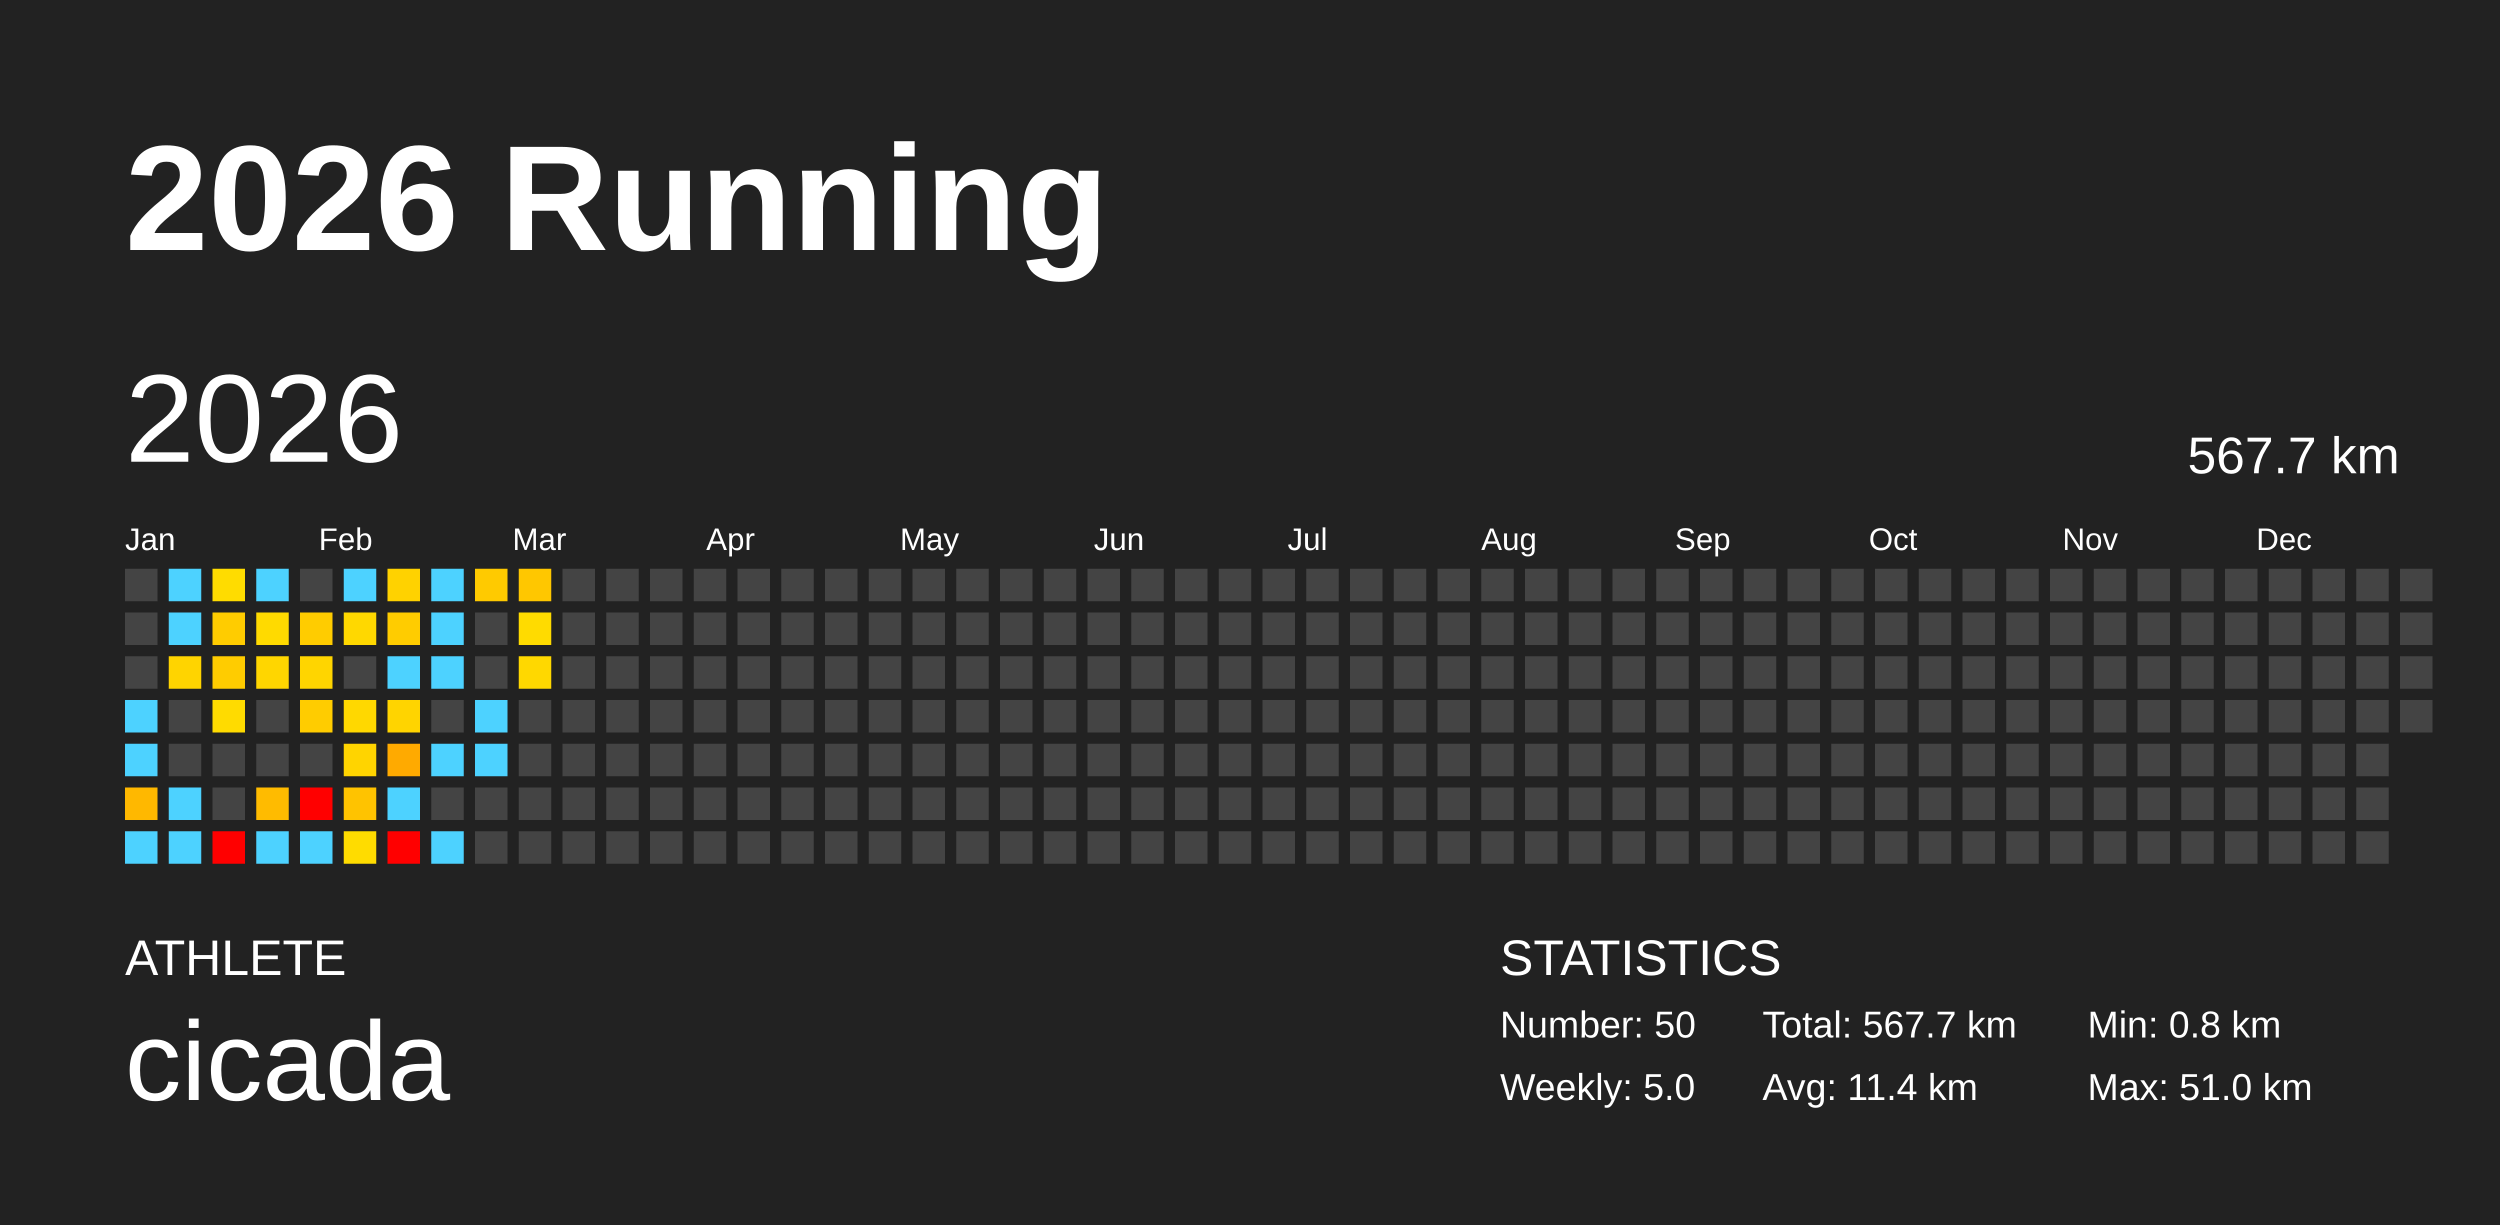
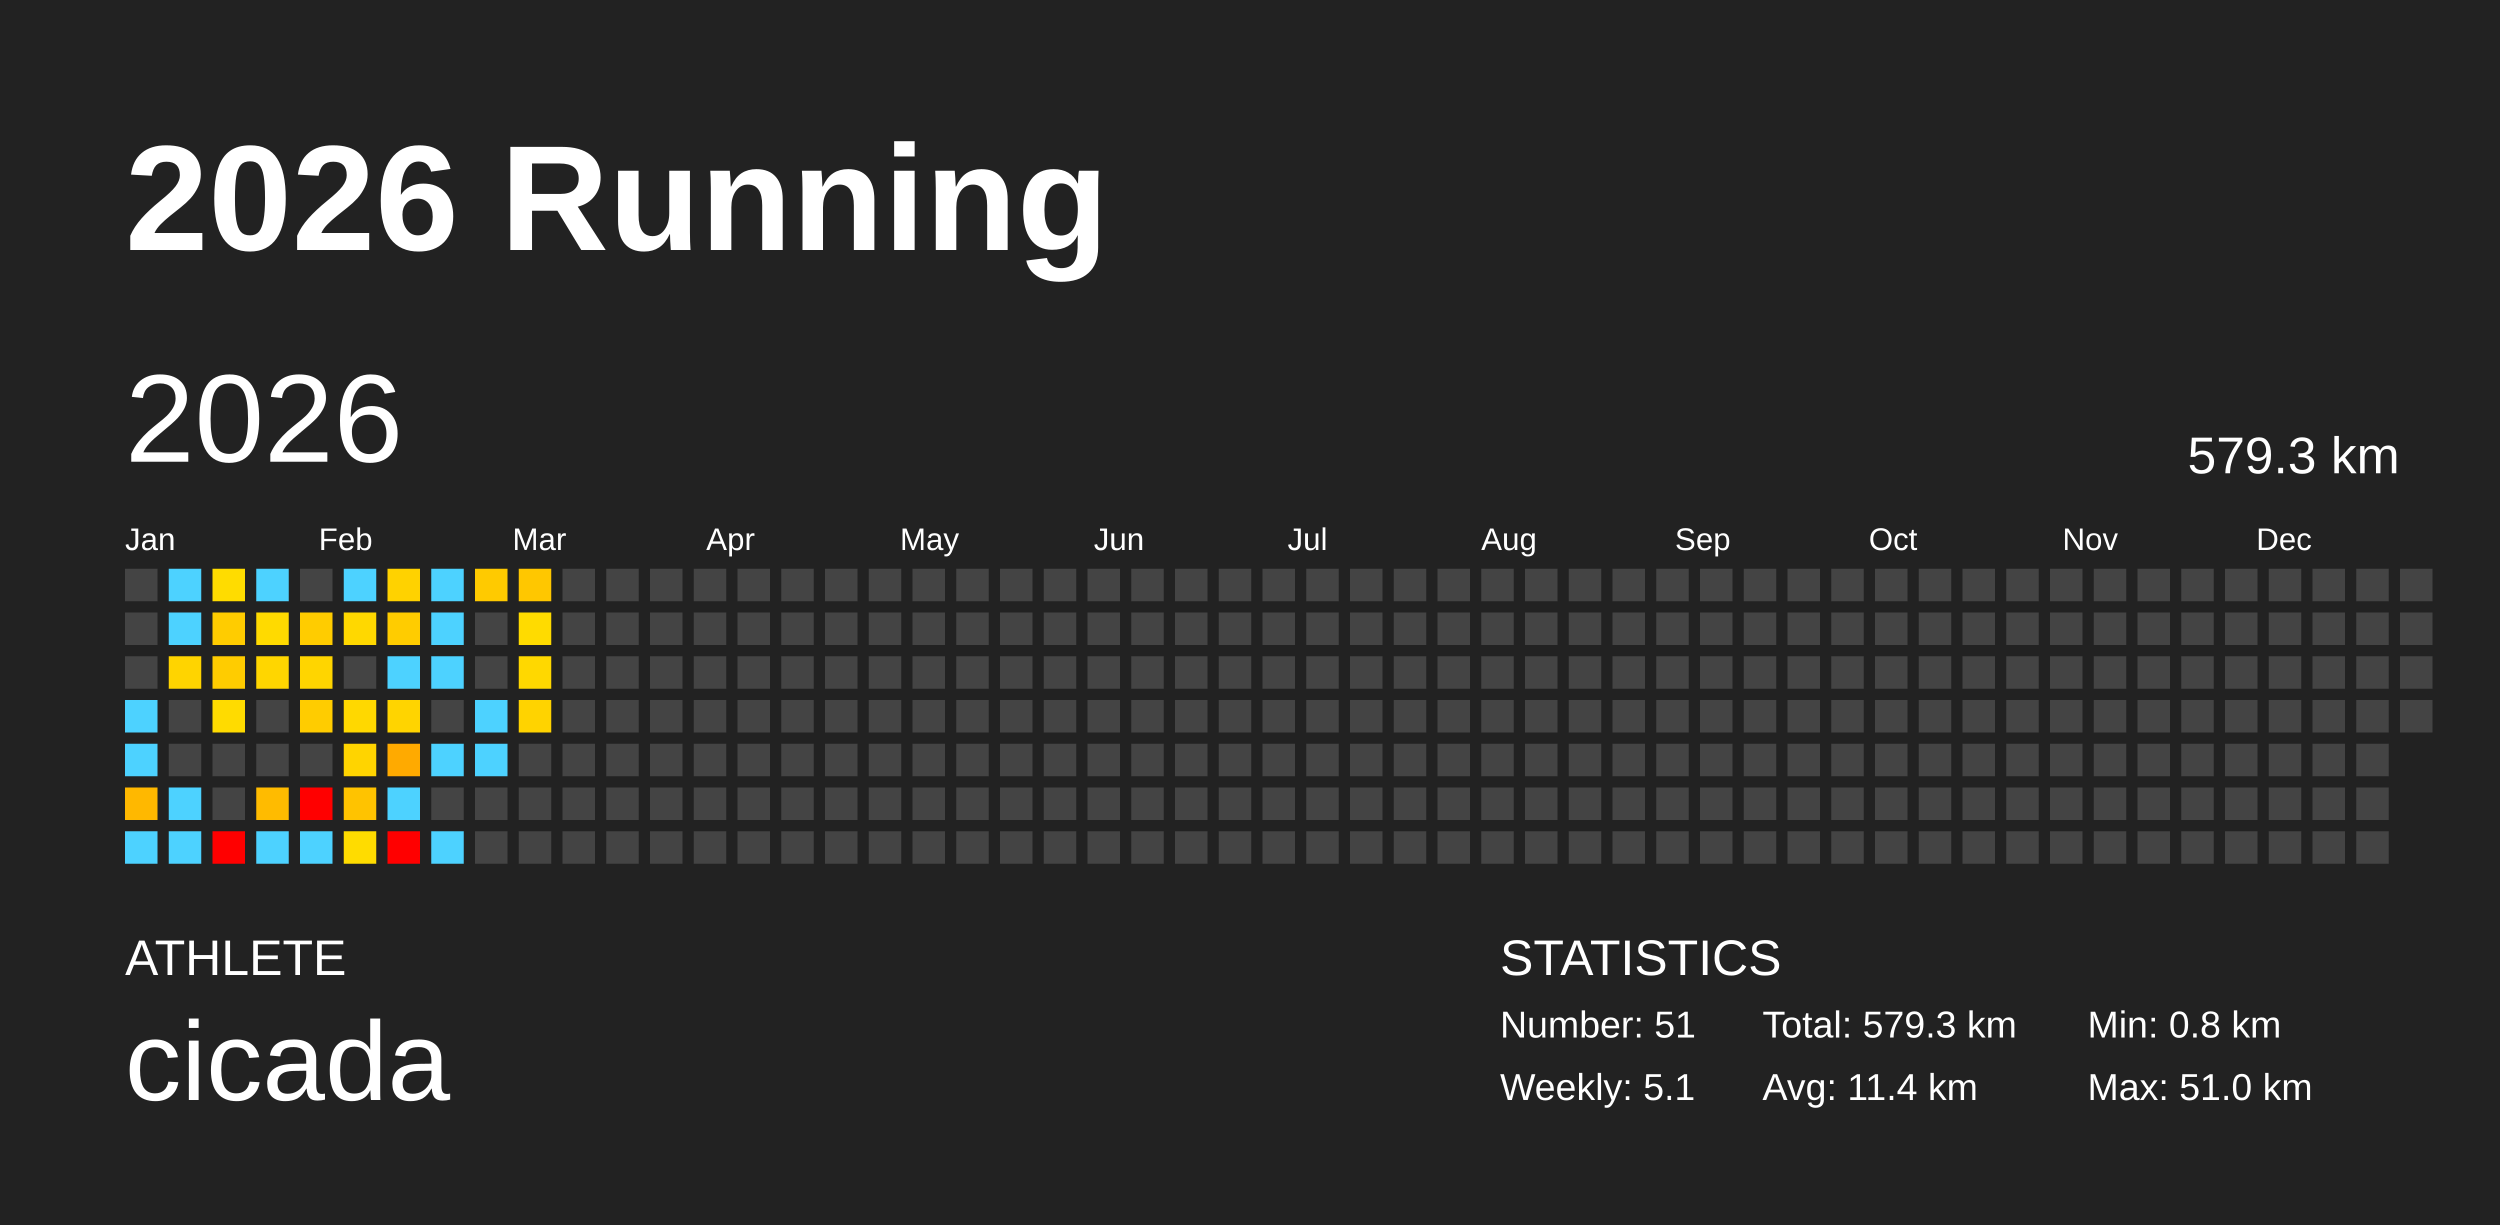
<svg xmlns="http://www.w3.org/2000/svg" baseProfile="full" height="98mm" version="1.1" viewBox="0,0,200,98" width="200mm">
  <defs />
  <rect fill="#222222" height="98" width="200" x="0" y="0" />
  <text fill="#FFFFFF" style="font-size:12px; font-family:Arial; font-weight:bold;" x="10" y="20">2026 Running</text>
  <text fill="#FFFFFF" style="font-size:4px; font-family:Arial" x="10" y="78">ATHLETE</text>
  <text fill="#FFFFFF" style="font-size:9px; font-family:Arial" x="10" y="88">cicada</text>
  <text fill="#FFFFFF" style="font-size:4px; font-family:Arial" x="120" y="78">STATISTICS</text>
-   <text fill="#FFFFFF" style="font-size:3px; font-family:Arial" x="120" y="83">Number: 50</text>
-   <text fill="#FFFFFF" style="font-size:3px; font-family:Arial" x="120" y="88">Weekly: 5.0</text>
-   <text fill="#FFFFFF" style="font-size:3px; font-family:Arial" x="141" y="83">Total: 567.7 km</text>
+   <text fill="#FFFFFF" style="font-size:3px; font-family:Arial" x="120" y="83">Number: 51</text>
+   <text fill="#FFFFFF" style="font-size:3px; font-family:Arial" x="120" y="88">Weekly: 5.1</text>
+   <text fill="#FFFFFF" style="font-size:3px; font-family:Arial" x="141" y="83">Total: 579.3 km</text>
  <text fill="#FFFFFF" style="font-size:3px; font-family:Arial" x="141" y="88">Avg: 11.4 km</text>
  <text fill="#FFFFFF" style="font-size:3px; font-family:Arial" x="167" y="83">Min: 0.8 km</text>
  <text fill="#FFFFFF" style="font-size:3px; font-family:Arial" x="167" y="88">Max: 51.0 km</text>
  <text dominant-baseline="hanging" fill="#FFFFFF" style="font-size:10.0px; font-family:Arial;" x="10" y="30">2026</text>
-   <text dominant-baseline="hanging" fill="#FFFFFF" style="font-size:4.125px; font-family:Arial;" x="175" y="35">567.7 km</text>
+   <text dominant-baseline="hanging" fill="#FFFFFF" style="font-size:4.125px; font-family:Arial;" x="175" y="35">579.3 km</text>
  <text fill="#FFFFFF" style="font-size:2.5px; font-family:Arial" x="10.0" y="44">Jan</text>
  <text fill="#FFFFFF" style="font-size:2.5px; font-family:Arial" x="25.5" y="44">Feb</text>
  <text fill="#FFFFFF" style="font-size:2.5px; font-family:Arial" x="41.0" y="44">Mar</text>
  <text fill="#FFFFFF" style="font-size:2.5px; font-family:Arial" x="56.5" y="44">Apr</text>
  <text fill="#FFFFFF" style="font-size:2.5px; font-family:Arial" x="72.0" y="44">May</text>
  <text fill="#FFFFFF" style="font-size:2.5px; font-family:Arial" x="87.5" y="44">Jun</text>
  <text fill="#FFFFFF" style="font-size:2.5px; font-family:Arial" x="103.0" y="44">Jul</text>
  <text fill="#FFFFFF" style="font-size:2.5px; font-family:Arial" x="118.5" y="44">Aug</text>
  <text fill="#FFFFFF" style="font-size:2.5px; font-family:Arial" x="134.0" y="44">Sep</text>
  <text fill="#FFFFFF" style="font-size:2.5px; font-family:Arial" x="149.5" y="44">Oct</text>
  <text fill="#FFFFFF" style="font-size:2.5px; font-family:Arial" x="165.0" y="44">Nov</text>
  <text fill="#FFFFFF" style="font-size:2.5px; font-family:Arial" x="180.5" y="44">Dec</text>
  <rect fill="#444444" height="2.6" width="2.6" x="10.0" y="45.5" />
  <rect fill="#444444" height="2.6" width="2.6" x="10.0" y="49.0" />
  <rect fill="#444444" height="2.6" width="2.6" x="10.0" y="52.5" />
  <rect fill="#4dd2ff" height="2.6" width="2.6" x="10.0" y="56.0" />
  <rect fill="#4dd2ff" height="2.6" width="2.6" x="10.0" y="59.5" />
  <rect fill="#ffb800" height="2.6" width="2.6" x="10.0" y="63.0" />
  <rect fill="#4dd2ff" height="2.6" width="2.6" x="10.0" y="66.5" />
  <rect fill="#4dd2ff" height="2.6" width="2.6" x="13.5" y="45.5" />
  <rect fill="#4dd2ff" height="2.6" width="2.6" x="13.5" y="49.0" />
  <rect fill="#ffd400" height="2.6" width="2.6" x="13.5" y="52.5" />
  <rect fill="#444444" height="2.6" width="2.6" x="13.5" y="56.0" />
  <rect fill="#444444" height="2.6" width="2.6" x="13.5" y="59.5" />
  <rect fill="#4dd2ff" height="2.6" width="2.6" x="13.5" y="63.0" />
  <rect fill="#4dd2ff" height="2.6" width="2.6" x="13.5" y="66.5" />
  <rect fill="#ffdc00" height="2.6" width="2.6" x="17.0" y="45.5" />
  <rect fill="#ffcc00" height="2.6" width="2.6" x="17.0" y="49.0" />
  <rect fill="#ffcc00" height="2.6" width="2.6" x="17.0" y="52.5" />
  <rect fill="#ffdb00" height="2.6" width="2.6" x="17.0" y="56.0" />
  <rect fill="#444444" height="2.6" width="2.6" x="17.0" y="59.5" />
  <rect fill="#444444" height="2.6" width="2.6" x="17.0" y="63.0" />
  <rect fill="red" height="2.6" width="2.6" x="17.0" y="66.5" />
  <rect fill="#4dd2ff" height="2.6" width="2.6" x="20.5" y="45.5" />
  <rect fill="#ffda00" height="2.6" width="2.6" x="20.5" y="49.0" />
  <rect fill="#ffd600" height="2.6" width="2.6" x="20.5" y="52.5" />
  <rect fill="#444444" height="2.6" width="2.6" x="20.5" y="56.0" />
  <rect fill="#444444" height="2.6" width="2.6" x="20.5" y="59.5" />
  <rect fill="#ffbb00" height="2.6" width="2.6" x="20.5" y="63.0" />
  <rect fill="#4dd2ff" height="2.6" width="2.6" x="20.5" y="66.5" />
  <rect fill="#444444" height="2.6" width="2.6" x="24.0" y="45.5" />
  <rect fill="#ffcc00" height="2.6" width="2.6" x="24.0" y="49.0" />
  <rect fill="#ffd500" height="2.6" width="2.6" x="24.0" y="52.5" />
  <rect fill="#ffcc00" height="2.6" width="2.6" x="24.0" y="56.0" />
  <rect fill="#444444" height="2.6" width="2.6" x="24.0" y="59.5" />
  <rect fill="red" height="2.6" width="2.6" x="24.0" y="63.0" />
  <rect fill="#4dd2ff" height="2.6" width="2.6" x="24.0" y="66.5" />
  <rect fill="#4dd2ff" height="2.6" width="2.6" x="27.5" y="45.5" />
  <rect fill="#ffd800" height="2.6" width="2.6" x="27.5" y="49.0" />
  <rect fill="#444444" height="2.6" width="2.6" x="27.5" y="52.5" />
  <rect fill="#ffd800" height="2.6" width="2.6" x="27.5" y="56.0" />
  <rect fill="#ffd400" height="2.6" width="2.6" x="27.5" y="59.5" />
  <rect fill="#ffc300" height="2.6" width="2.6" x="27.5" y="63.0" />
  <rect fill="#ffdc00" height="2.6" width="2.6" x="27.5" y="66.5" />
  <rect fill="#ffd200" height="2.6" width="2.6" x="31.0" y="45.5" />
  <rect fill="#ffcc00" height="2.6" width="2.6" x="31.0" y="49.0" />
  <rect fill="#4dd2ff" height="2.6" width="2.6" x="31.0" y="52.5" />
  <rect fill="#ffd400" height="2.6" width="2.6" x="31.0" y="56.0" />
  <rect fill="#ffaa00" height="2.6" width="2.6" x="31.0" y="59.5" />
  <rect fill="#4dd2ff" height="2.6" width="2.6" x="31.0" y="63.0" />
  <rect fill="red" height="2.6" width="2.6" x="31.0" y="66.5" />
  <rect fill="#4dd2ff" height="2.6" width="2.6" x="34.5" y="45.5" />
  <rect fill="#4dd2ff" height="2.6" width="2.6" x="34.5" y="49.0" />
  <rect fill="#4dd2ff" height="2.6" width="2.6" x="34.5" y="52.5" />
  <rect fill="#444444" height="2.6" width="2.6" x="34.5" y="56.0" />
  <rect fill="#4dd2ff" height="2.6" width="2.6" x="34.5" y="59.5" />
  <rect fill="#444444" height="2.6" width="2.6" x="34.5" y="63.0" />
  <rect fill="#4dd2ff" height="2.6" width="2.6" x="34.5" y="66.5" />
  <rect fill="#ffca00" height="2.6" width="2.6" x="38.0" y="45.5" />
  <rect fill="#444444" height="2.6" width="2.6" x="38.0" y="49.0" />
  <rect fill="#444444" height="2.6" width="2.6" x="38.0" y="52.5" />
  <rect fill="#4dd2ff" height="2.6" width="2.6" x="38.0" y="56.0" />
  <rect fill="#4dd2ff" height="2.6" width="2.6" x="38.0" y="59.5" />
  <rect fill="#444444" height="2.6" width="2.6" x="38.0" y="63.0" />
  <rect fill="#444444" height="2.6" width="2.6" x="38.0" y="66.5" />
  <rect fill="#ffc700" height="2.6" width="2.6" x="41.5" y="45.5" />
  <rect fill="#ffdb00" height="2.6" width="2.6" x="41.5" y="49.0" />
  <rect fill="#ffd800" height="2.6" width="2.6" x="41.5" y="52.5" />
-   <rect fill="#444444" height="2.6" width="2.6" x="41.5" y="56.0" />
+   <rect fill="#ffd300" height="2.6" width="2.6" x="41.5" y="56.0" />
  <rect fill="#444444" height="2.6" width="2.6" x="41.5" y="59.5" />
  <rect fill="#444444" height="2.6" width="2.6" x="41.5" y="63.0" />
  <rect fill="#444444" height="2.6" width="2.6" x="41.5" y="66.5" />
  <rect fill="#444444" height="2.6" width="2.6" x="45.0" y="45.5" />
  <rect fill="#444444" height="2.6" width="2.6" x="45.0" y="49.0" />
  <rect fill="#444444" height="2.6" width="2.6" x="45.0" y="52.5" />
  <rect fill="#444444" height="2.6" width="2.6" x="45.0" y="56.0" />
  <rect fill="#444444" height="2.6" width="2.6" x="45.0" y="59.5" />
  <rect fill="#444444" height="2.6" width="2.6" x="45.0" y="63.0" />
  <rect fill="#444444" height="2.6" width="2.6" x="45.0" y="66.5" />
  <rect fill="#444444" height="2.6" width="2.6" x="48.5" y="45.5" />
  <rect fill="#444444" height="2.6" width="2.6" x="48.5" y="49.0" />
  <rect fill="#444444" height="2.6" width="2.6" x="48.5" y="52.5" />
  <rect fill="#444444" height="2.6" width="2.6" x="48.5" y="56.0" />
  <rect fill="#444444" height="2.6" width="2.6" x="48.5" y="59.5" />
  <rect fill="#444444" height="2.6" width="2.6" x="48.5" y="63.0" />
  <rect fill="#444444" height="2.6" width="2.6" x="48.5" y="66.5" />
  <rect fill="#444444" height="2.6" width="2.6" x="52.0" y="45.5" />
  <rect fill="#444444" height="2.6" width="2.6" x="52.0" y="49.0" />
  <rect fill="#444444" height="2.6" width="2.6" x="52.0" y="52.5" />
  <rect fill="#444444" height="2.6" width="2.6" x="52.0" y="56.0" />
  <rect fill="#444444" height="2.6" width="2.6" x="52.0" y="59.5" />
  <rect fill="#444444" height="2.6" width="2.6" x="52.0" y="63.0" />
  <rect fill="#444444" height="2.6" width="2.6" x="52.0" y="66.5" />
  <rect fill="#444444" height="2.6" width="2.6" x="55.5" y="45.5" />
  <rect fill="#444444" height="2.6" width="2.6" x="55.5" y="49.0" />
  <rect fill="#444444" height="2.6" width="2.6" x="55.5" y="52.5" />
  <rect fill="#444444" height="2.6" width="2.6" x="55.5" y="56.0" />
  <rect fill="#444444" height="2.6" width="2.6" x="55.5" y="59.5" />
  <rect fill="#444444" height="2.6" width="2.6" x="55.5" y="63.0" />
  <rect fill="#444444" height="2.6" width="2.6" x="55.5" y="66.5" />
  <rect fill="#444444" height="2.6" width="2.6" x="59.0" y="45.5" />
  <rect fill="#444444" height="2.6" width="2.6" x="59.0" y="49.0" />
  <rect fill="#444444" height="2.6" width="2.6" x="59.0" y="52.5" />
  <rect fill="#444444" height="2.6" width="2.6" x="59.0" y="56.0" />
  <rect fill="#444444" height="2.6" width="2.6" x="59.0" y="59.5" />
  <rect fill="#444444" height="2.6" width="2.6" x="59.0" y="63.0" />
  <rect fill="#444444" height="2.6" width="2.6" x="59.0" y="66.5" />
  <rect fill="#444444" height="2.6" width="2.6" x="62.5" y="45.5" />
  <rect fill="#444444" height="2.6" width="2.6" x="62.5" y="49.0" />
  <rect fill="#444444" height="2.6" width="2.6" x="62.5" y="52.5" />
  <rect fill="#444444" height="2.6" width="2.6" x="62.5" y="56.0" />
  <rect fill="#444444" height="2.6" width="2.6" x="62.5" y="59.5" />
  <rect fill="#444444" height="2.6" width="2.6" x="62.5" y="63.0" />
  <rect fill="#444444" height="2.6" width="2.6" x="62.5" y="66.5" />
  <rect fill="#444444" height="2.6" width="2.6" x="66.0" y="45.5" />
  <rect fill="#444444" height="2.6" width="2.6" x="66.0" y="49.0" />
  <rect fill="#444444" height="2.6" width="2.6" x="66.0" y="52.5" />
  <rect fill="#444444" height="2.6" width="2.6" x="66.0" y="56.0" />
  <rect fill="#444444" height="2.6" width="2.6" x="66.0" y="59.5" />
  <rect fill="#444444" height="2.6" width="2.6" x="66.0" y="63.0" />
  <rect fill="#444444" height="2.6" width="2.6" x="66.0" y="66.5" />
  <rect fill="#444444" height="2.6" width="2.6" x="69.5" y="45.5" />
  <rect fill="#444444" height="2.6" width="2.6" x="69.5" y="49.0" />
  <rect fill="#444444" height="2.6" width="2.6" x="69.5" y="52.5" />
  <rect fill="#444444" height="2.6" width="2.6" x="69.5" y="56.0" />
  <rect fill="#444444" height="2.6" width="2.6" x="69.5" y="59.5" />
  <rect fill="#444444" height="2.6" width="2.6" x="69.5" y="63.0" />
  <rect fill="#444444" height="2.6" width="2.6" x="69.5" y="66.5" />
  <rect fill="#444444" height="2.6" width="2.6" x="73.0" y="45.5" />
  <rect fill="#444444" height="2.6" width="2.6" x="73.0" y="49.0" />
  <rect fill="#444444" height="2.6" width="2.6" x="73.0" y="52.5" />
  <rect fill="#444444" height="2.6" width="2.6" x="73.0" y="56.0" />
  <rect fill="#444444" height="2.6" width="2.6" x="73.0" y="59.5" />
  <rect fill="#444444" height="2.6" width="2.6" x="73.0" y="63.0" />
  <rect fill="#444444" height="2.6" width="2.6" x="73.0" y="66.5" />
  <rect fill="#444444" height="2.6" width="2.6" x="76.5" y="45.5" />
  <rect fill="#444444" height="2.6" width="2.6" x="76.5" y="49.0" />
  <rect fill="#444444" height="2.6" width="2.6" x="76.5" y="52.5" />
  <rect fill="#444444" height="2.6" width="2.6" x="76.5" y="56.0" />
  <rect fill="#444444" height="2.6" width="2.6" x="76.5" y="59.5" />
  <rect fill="#444444" height="2.6" width="2.6" x="76.5" y="63.0" />
  <rect fill="#444444" height="2.6" width="2.6" x="76.5" y="66.5" />
  <rect fill="#444444" height="2.6" width="2.6" x="80.0" y="45.5" />
  <rect fill="#444444" height="2.6" width="2.6" x="80.0" y="49.0" />
  <rect fill="#444444" height="2.6" width="2.6" x="80.0" y="52.5" />
  <rect fill="#444444" height="2.6" width="2.6" x="80.0" y="56.0" />
  <rect fill="#444444" height="2.6" width="2.6" x="80.0" y="59.5" />
  <rect fill="#444444" height="2.6" width="2.6" x="80.0" y="63.0" />
  <rect fill="#444444" height="2.6" width="2.6" x="80.0" y="66.5" />
  <rect fill="#444444" height="2.6" width="2.6" x="83.5" y="45.5" />
  <rect fill="#444444" height="2.6" width="2.6" x="83.5" y="49.0" />
  <rect fill="#444444" height="2.6" width="2.6" x="83.5" y="52.5" />
  <rect fill="#444444" height="2.6" width="2.6" x="83.5" y="56.0" />
  <rect fill="#444444" height="2.6" width="2.6" x="83.5" y="59.5" />
  <rect fill="#444444" height="2.6" width="2.6" x="83.5" y="63.0" />
  <rect fill="#444444" height="2.6" width="2.6" x="83.5" y="66.5" />
  <rect fill="#444444" height="2.6" width="2.6" x="87.0" y="45.5" />
  <rect fill="#444444" height="2.6" width="2.6" x="87.0" y="49.0" />
  <rect fill="#444444" height="2.6" width="2.6" x="87.0" y="52.5" />
  <rect fill="#444444" height="2.6" width="2.6" x="87.0" y="56.0" />
  <rect fill="#444444" height="2.6" width="2.6" x="87.0" y="59.5" />
  <rect fill="#444444" height="2.6" width="2.6" x="87.0" y="63.0" />
  <rect fill="#444444" height="2.6" width="2.6" x="87.0" y="66.5" />
  <rect fill="#444444" height="2.6" width="2.6" x="90.5" y="45.5" />
  <rect fill="#444444" height="2.6" width="2.6" x="90.5" y="49.0" />
  <rect fill="#444444" height="2.6" width="2.6" x="90.5" y="52.5" />
  <rect fill="#444444" height="2.6" width="2.6" x="90.5" y="56.0" />
  <rect fill="#444444" height="2.6" width="2.6" x="90.5" y="59.5" />
  <rect fill="#444444" height="2.6" width="2.6" x="90.5" y="63.0" />
  <rect fill="#444444" height="2.6" width="2.6" x="90.5" y="66.5" />
  <rect fill="#444444" height="2.6" width="2.6" x="94.0" y="45.5" />
  <rect fill="#444444" height="2.6" width="2.6" x="94.0" y="49.0" />
  <rect fill="#444444" height="2.6" width="2.6" x="94.0" y="52.5" />
  <rect fill="#444444" height="2.6" width="2.6" x="94.0" y="56.0" />
  <rect fill="#444444" height="2.6" width="2.6" x="94.0" y="59.5" />
  <rect fill="#444444" height="2.6" width="2.6" x="94.0" y="63.0" />
  <rect fill="#444444" height="2.6" width="2.6" x="94.0" y="66.5" />
  <rect fill="#444444" height="2.6" width="2.6" x="97.5" y="45.5" />
  <rect fill="#444444" height="2.6" width="2.6" x="97.5" y="49.0" />
  <rect fill="#444444" height="2.6" width="2.6" x="97.5" y="52.5" />
  <rect fill="#444444" height="2.6" width="2.6" x="97.5" y="56.0" />
  <rect fill="#444444" height="2.6" width="2.6" x="97.5" y="59.5" />
  <rect fill="#444444" height="2.6" width="2.6" x="97.5" y="63.0" />
  <rect fill="#444444" height="2.6" width="2.6" x="97.5" y="66.5" />
  <rect fill="#444444" height="2.6" width="2.6" x="101.0" y="45.5" />
  <rect fill="#444444" height="2.6" width="2.6" x="101.0" y="49.0" />
  <rect fill="#444444" height="2.6" width="2.6" x="101.0" y="52.5" />
  <rect fill="#444444" height="2.6" width="2.6" x="101.0" y="56.0" />
  <rect fill="#444444" height="2.6" width="2.6" x="101.0" y="59.5" />
  <rect fill="#444444" height="2.6" width="2.6" x="101.0" y="63.0" />
  <rect fill="#444444" height="2.6" width="2.6" x="101.0" y="66.5" />
  <rect fill="#444444" height="2.6" width="2.6" x="104.5" y="45.5" />
  <rect fill="#444444" height="2.6" width="2.6" x="104.5" y="49.0" />
  <rect fill="#444444" height="2.6" width="2.6" x="104.5" y="52.5" />
  <rect fill="#444444" height="2.6" width="2.6" x="104.5" y="56.0" />
  <rect fill="#444444" height="2.6" width="2.6" x="104.5" y="59.5" />
  <rect fill="#444444" height="2.6" width="2.6" x="104.5" y="63.0" />
  <rect fill="#444444" height="2.6" width="2.6" x="104.5" y="66.5" />
  <rect fill="#444444" height="2.6" width="2.6" x="108.0" y="45.5" />
  <rect fill="#444444" height="2.6" width="2.6" x="108.0" y="49.0" />
  <rect fill="#444444" height="2.6" width="2.6" x="108.0" y="52.5" />
  <rect fill="#444444" height="2.6" width="2.6" x="108.0" y="56.0" />
  <rect fill="#444444" height="2.6" width="2.6" x="108.0" y="59.5" />
  <rect fill="#444444" height="2.6" width="2.6" x="108.0" y="63.0" />
  <rect fill="#444444" height="2.6" width="2.6" x="108.0" y="66.5" />
  <rect fill="#444444" height="2.6" width="2.6" x="111.5" y="45.5" />
  <rect fill="#444444" height="2.6" width="2.6" x="111.5" y="49.0" />
  <rect fill="#444444" height="2.6" width="2.6" x="111.5" y="52.5" />
  <rect fill="#444444" height="2.6" width="2.6" x="111.5" y="56.0" />
  <rect fill="#444444" height="2.6" width="2.6" x="111.5" y="59.5" />
  <rect fill="#444444" height="2.6" width="2.6" x="111.5" y="63.0" />
  <rect fill="#444444" height="2.6" width="2.6" x="111.5" y="66.5" />
  <rect fill="#444444" height="2.6" width="2.6" x="115.0" y="45.5" />
  <rect fill="#444444" height="2.6" width="2.6" x="115.0" y="49.0" />
  <rect fill="#444444" height="2.6" width="2.6" x="115.0" y="52.5" />
  <rect fill="#444444" height="2.6" width="2.6" x="115.0" y="56.0" />
  <rect fill="#444444" height="2.6" width="2.6" x="115.0" y="59.5" />
  <rect fill="#444444" height="2.6" width="2.6" x="115.0" y="63.0" />
  <rect fill="#444444" height="2.6" width="2.6" x="115.0" y="66.5" />
  <rect fill="#444444" height="2.6" width="2.6" x="118.5" y="45.5" />
  <rect fill="#444444" height="2.6" width="2.6" x="118.5" y="49.0" />
  <rect fill="#444444" height="2.6" width="2.6" x="118.5" y="52.5" />
  <rect fill="#444444" height="2.6" width="2.6" x="118.5" y="56.0" />
  <rect fill="#444444" height="2.6" width="2.6" x="118.5" y="59.5" />
  <rect fill="#444444" height="2.6" width="2.6" x="118.5" y="63.0" />
  <rect fill="#444444" height="2.6" width="2.6" x="118.5" y="66.5" />
  <rect fill="#444444" height="2.6" width="2.6" x="122.0" y="45.5" />
  <rect fill="#444444" height="2.6" width="2.6" x="122.0" y="49.0" />
  <rect fill="#444444" height="2.6" width="2.6" x="122.0" y="52.5" />
  <rect fill="#444444" height="2.6" width="2.6" x="122.0" y="56.0" />
  <rect fill="#444444" height="2.6" width="2.6" x="122.0" y="59.5" />
  <rect fill="#444444" height="2.6" width="2.6" x="122.0" y="63.0" />
  <rect fill="#444444" height="2.6" width="2.6" x="122.0" y="66.5" />
  <rect fill="#444444" height="2.6" width="2.6" x="125.5" y="45.5" />
  <rect fill="#444444" height="2.6" width="2.6" x="125.5" y="49.0" />
  <rect fill="#444444" height="2.6" width="2.6" x="125.5" y="52.5" />
  <rect fill="#444444" height="2.6" width="2.6" x="125.5" y="56.0" />
  <rect fill="#444444" height="2.6" width="2.6" x="125.5" y="59.5" />
  <rect fill="#444444" height="2.6" width="2.6" x="125.5" y="63.0" />
  <rect fill="#444444" height="2.6" width="2.6" x="125.5" y="66.5" />
  <rect fill="#444444" height="2.6" width="2.6" x="129.0" y="45.5" />
  <rect fill="#444444" height="2.6" width="2.6" x="129.0" y="49.0" />
  <rect fill="#444444" height="2.6" width="2.6" x="129.0" y="52.5" />
  <rect fill="#444444" height="2.6" width="2.6" x="129.0" y="56.0" />
  <rect fill="#444444" height="2.6" width="2.6" x="129.0" y="59.5" />
  <rect fill="#444444" height="2.6" width="2.6" x="129.0" y="63.0" />
  <rect fill="#444444" height="2.6" width="2.6" x="129.0" y="66.5" />
  <rect fill="#444444" height="2.6" width="2.6" x="132.5" y="45.5" />
  <rect fill="#444444" height="2.6" width="2.6" x="132.5" y="49.0" />
  <rect fill="#444444" height="2.6" width="2.6" x="132.5" y="52.5" />
  <rect fill="#444444" height="2.6" width="2.6" x="132.5" y="56.0" />
  <rect fill="#444444" height="2.6" width="2.6" x="132.5" y="59.5" />
  <rect fill="#444444" height="2.6" width="2.6" x="132.5" y="63.0" />
  <rect fill="#444444" height="2.6" width="2.6" x="132.5" y="66.5" />
  <rect fill="#444444" height="2.6" width="2.6" x="136.0" y="45.5" />
  <rect fill="#444444" height="2.6" width="2.6" x="136.0" y="49.0" />
  <rect fill="#444444" height="2.6" width="2.6" x="136.0" y="52.5" />
  <rect fill="#444444" height="2.6" width="2.6" x="136.0" y="56.0" />
  <rect fill="#444444" height="2.6" width="2.6" x="136.0" y="59.5" />
  <rect fill="#444444" height="2.6" width="2.6" x="136.0" y="63.0" />
  <rect fill="#444444" height="2.6" width="2.6" x="136.0" y="66.5" />
  <rect fill="#444444" height="2.6" width="2.6" x="139.5" y="45.5" />
  <rect fill="#444444" height="2.6" width="2.6" x="139.5" y="49.0" />
  <rect fill="#444444" height="2.6" width="2.6" x="139.5" y="52.5" />
  <rect fill="#444444" height="2.6" width="2.6" x="139.5" y="56.0" />
  <rect fill="#444444" height="2.6" width="2.6" x="139.5" y="59.5" />
  <rect fill="#444444" height="2.6" width="2.6" x="139.5" y="63.0" />
  <rect fill="#444444" height="2.6" width="2.6" x="139.5" y="66.5" />
  <rect fill="#444444" height="2.6" width="2.6" x="143.0" y="45.5" />
  <rect fill="#444444" height="2.6" width="2.6" x="143.0" y="49.0" />
  <rect fill="#444444" height="2.6" width="2.6" x="143.0" y="52.5" />
  <rect fill="#444444" height="2.6" width="2.6" x="143.0" y="56.0" />
  <rect fill="#444444" height="2.6" width="2.6" x="143.0" y="59.5" />
  <rect fill="#444444" height="2.6" width="2.6" x="143.0" y="63.0" />
  <rect fill="#444444" height="2.6" width="2.6" x="143.0" y="66.5" />
  <rect fill="#444444" height="2.6" width="2.6" x="146.5" y="45.5" />
  <rect fill="#444444" height="2.6" width="2.6" x="146.5" y="49.0" />
  <rect fill="#444444" height="2.6" width="2.6" x="146.5" y="52.5" />
  <rect fill="#444444" height="2.6" width="2.6" x="146.5" y="56.0" />
  <rect fill="#444444" height="2.6" width="2.6" x="146.5" y="59.5" />
  <rect fill="#444444" height="2.6" width="2.6" x="146.5" y="63.0" />
  <rect fill="#444444" height="2.6" width="2.6" x="146.5" y="66.5" />
  <rect fill="#444444" height="2.6" width="2.6" x="150.0" y="45.5" />
  <rect fill="#444444" height="2.6" width="2.6" x="150.0" y="49.0" />
  <rect fill="#444444" height="2.6" width="2.6" x="150.0" y="52.5" />
  <rect fill="#444444" height="2.6" width="2.6" x="150.0" y="56.0" />
  <rect fill="#444444" height="2.6" width="2.6" x="150.0" y="59.5" />
  <rect fill="#444444" height="2.6" width="2.6" x="150.0" y="63.0" />
  <rect fill="#444444" height="2.6" width="2.6" x="150.0" y="66.5" />
  <rect fill="#444444" height="2.6" width="2.6" x="153.5" y="45.5" />
  <rect fill="#444444" height="2.6" width="2.6" x="153.5" y="49.0" />
  <rect fill="#444444" height="2.6" width="2.6" x="153.5" y="52.5" />
  <rect fill="#444444" height="2.6" width="2.6" x="153.5" y="56.0" />
  <rect fill="#444444" height="2.6" width="2.6" x="153.5" y="59.5" />
  <rect fill="#444444" height="2.6" width="2.6" x="153.5" y="63.0" />
  <rect fill="#444444" height="2.6" width="2.6" x="153.5" y="66.5" />
  <rect fill="#444444" height="2.6" width="2.6" x="157.0" y="45.5" />
  <rect fill="#444444" height="2.6" width="2.6" x="157.0" y="49.0" />
  <rect fill="#444444" height="2.6" width="2.6" x="157.0" y="52.5" />
  <rect fill="#444444" height="2.6" width="2.6" x="157.0" y="56.0" />
  <rect fill="#444444" height="2.6" width="2.6" x="157.0" y="59.5" />
  <rect fill="#444444" height="2.6" width="2.6" x="157.0" y="63.0" />
  <rect fill="#444444" height="2.6" width="2.6" x="157.0" y="66.5" />
  <rect fill="#444444" height="2.6" width="2.6" x="160.5" y="45.5" />
  <rect fill="#444444" height="2.6" width="2.6" x="160.5" y="49.0" />
  <rect fill="#444444" height="2.6" width="2.6" x="160.5" y="52.5" />
  <rect fill="#444444" height="2.6" width="2.6" x="160.5" y="56.0" />
  <rect fill="#444444" height="2.6" width="2.6" x="160.5" y="59.5" />
  <rect fill="#444444" height="2.6" width="2.6" x="160.5" y="63.0" />
  <rect fill="#444444" height="2.6" width="2.6" x="160.5" y="66.5" />
  <rect fill="#444444" height="2.6" width="2.6" x="164.0" y="45.5" />
  <rect fill="#444444" height="2.6" width="2.6" x="164.0" y="49.0" />
  <rect fill="#444444" height="2.6" width="2.6" x="164.0" y="52.5" />
  <rect fill="#444444" height="2.6" width="2.6" x="164.0" y="56.0" />
  <rect fill="#444444" height="2.6" width="2.6" x="164.0" y="59.5" />
  <rect fill="#444444" height="2.6" width="2.6" x="164.0" y="63.0" />
  <rect fill="#444444" height="2.6" width="2.6" x="164.0" y="66.5" />
  <rect fill="#444444" height="2.6" width="2.6" x="167.5" y="45.5" />
  <rect fill="#444444" height="2.6" width="2.6" x="167.5" y="49.0" />
  <rect fill="#444444" height="2.6" width="2.6" x="167.5" y="52.5" />
  <rect fill="#444444" height="2.6" width="2.6" x="167.5" y="56.0" />
  <rect fill="#444444" height="2.6" width="2.6" x="167.5" y="59.5" />
  <rect fill="#444444" height="2.6" width="2.6" x="167.5" y="63.0" />
  <rect fill="#444444" height="2.6" width="2.6" x="167.5" y="66.5" />
  <rect fill="#444444" height="2.6" width="2.6" x="171.0" y="45.5" />
  <rect fill="#444444" height="2.6" width="2.6" x="171.0" y="49.0" />
  <rect fill="#444444" height="2.6" width="2.6" x="171.0" y="52.5" />
  <rect fill="#444444" height="2.6" width="2.6" x="171.0" y="56.0" />
  <rect fill="#444444" height="2.6" width="2.6" x="171.0" y="59.5" />
  <rect fill="#444444" height="2.6" width="2.6" x="171.0" y="63.0" />
  <rect fill="#444444" height="2.6" width="2.6" x="171.0" y="66.5" />
  <rect fill="#444444" height="2.6" width="2.6" x="174.5" y="45.5" />
  <rect fill="#444444" height="2.6" width="2.6" x="174.5" y="49.0" />
  <rect fill="#444444" height="2.6" width="2.6" x="174.5" y="52.5" />
  <rect fill="#444444" height="2.6" width="2.6" x="174.5" y="56.0" />
  <rect fill="#444444" height="2.6" width="2.6" x="174.5" y="59.5" />
  <rect fill="#444444" height="2.6" width="2.6" x="174.5" y="63.0" />
  <rect fill="#444444" height="2.6" width="2.6" x="174.5" y="66.5" />
  <rect fill="#444444" height="2.6" width="2.6" x="178.0" y="45.5" />
  <rect fill="#444444" height="2.6" width="2.6" x="178.0" y="49.0" />
  <rect fill="#444444" height="2.6" width="2.6" x="178.0" y="52.5" />
  <rect fill="#444444" height="2.6" width="2.6" x="178.0" y="56.0" />
  <rect fill="#444444" height="2.6" width="2.6" x="178.0" y="59.5" />
  <rect fill="#444444" height="2.6" width="2.6" x="178.0" y="63.0" />
  <rect fill="#444444" height="2.6" width="2.6" x="178.0" y="66.5" />
  <rect fill="#444444" height="2.6" width="2.6" x="181.5" y="45.5" />
  <rect fill="#444444" height="2.6" width="2.6" x="181.5" y="49.0" />
  <rect fill="#444444" height="2.6" width="2.6" x="181.5" y="52.5" />
  <rect fill="#444444" height="2.6" width="2.6" x="181.5" y="56.0" />
  <rect fill="#444444" height="2.6" width="2.6" x="181.5" y="59.5" />
  <rect fill="#444444" height="2.6" width="2.6" x="181.5" y="63.0" />
  <rect fill="#444444" height="2.6" width="2.6" x="181.5" y="66.5" />
  <rect fill="#444444" height="2.6" width="2.6" x="185.0" y="45.5" />
  <rect fill="#444444" height="2.6" width="2.6" x="185.0" y="49.0" />
  <rect fill="#444444" height="2.6" width="2.6" x="185.0" y="52.5" />
  <rect fill="#444444" height="2.6" width="2.6" x="185.0" y="56.0" />
  <rect fill="#444444" height="2.6" width="2.6" x="185.0" y="59.5" />
  <rect fill="#444444" height="2.6" width="2.6" x="185.0" y="63.0" />
  <rect fill="#444444" height="2.6" width="2.6" x="185.0" y="66.5" />
  <rect fill="#444444" height="2.6" width="2.6" x="188.5" y="45.5" />
  <rect fill="#444444" height="2.6" width="2.6" x="188.5" y="49.0" />
  <rect fill="#444444" height="2.6" width="2.6" x="188.5" y="52.5" />
  <rect fill="#444444" height="2.6" width="2.6" x="188.5" y="56.0" />
  <rect fill="#444444" height="2.6" width="2.6" x="188.5" y="59.5" />
  <rect fill="#444444" height="2.6" width="2.6" x="188.5" y="63.0" />
  <rect fill="#444444" height="2.6" width="2.6" x="188.5" y="66.5" />
  <rect fill="#444444" height="2.6" width="2.6" x="192.0" y="45.5" />
  <rect fill="#444444" height="2.6" width="2.6" x="192.0" y="49.0" />
  <rect fill="#444444" height="2.6" width="2.6" x="192.0" y="52.5" />
  <rect fill="#444444" height="2.6" width="2.6" x="192.0" y="56.0" />
</svg>
